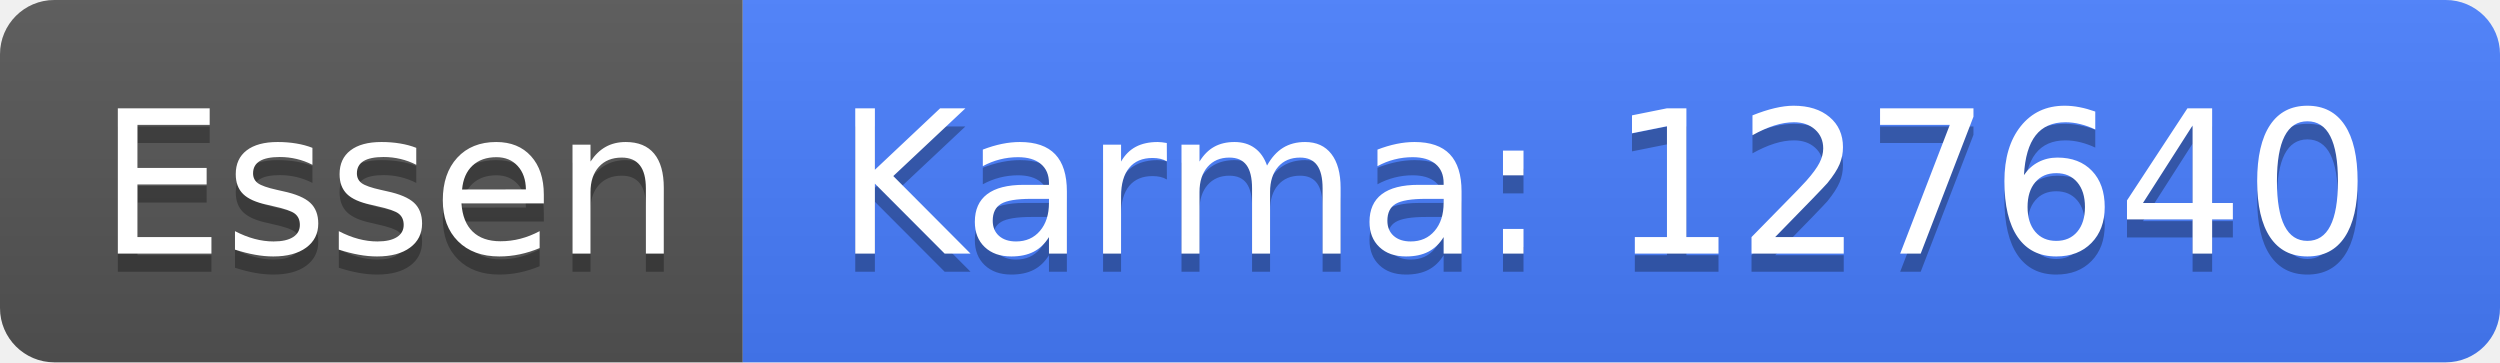
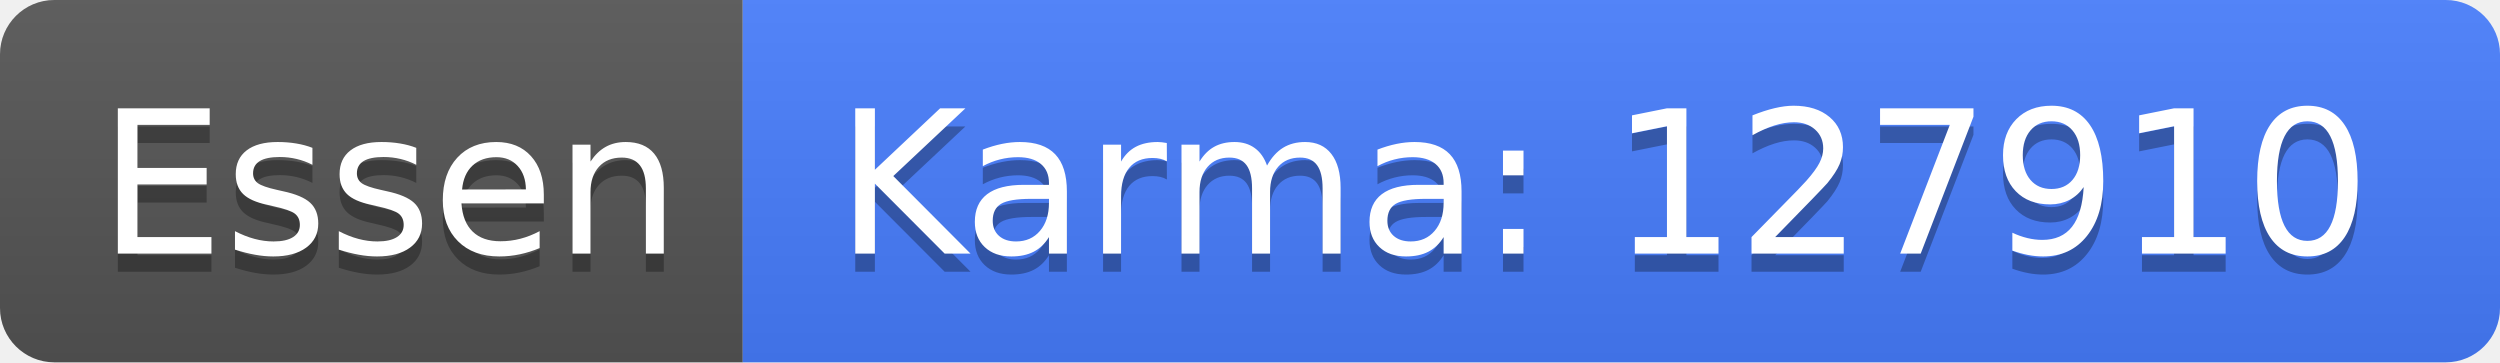
<svg xmlns="http://www.w3.org/2000/svg" width="138" height="20">
  <linearGradient id="b" x2="0" y2="100%">
    <stop offset="0" stop-color="#bbb" stop-opacity=".1" />
    <stop offset="1" stop-opacity=".1" />
  </linearGradient>
  <clipPath id="a">
    <rect width="138" height="20" rx="3" fill="#fff" />
  </clipPath>
  <g clip-path="url(#a)">
    <path fill="#555" d="M0 0h41v20H0z" />
    <path fill="#477eff" d="M41 0h97v20H41z" />
    <path fill="url(#b)" d="M0 0h138v20H0z" />
  </g>
  <g fill="#fff" text-anchor="middle" font-family="DejaVu Sans,Verdana,Geneva,sans-serif" font-size="110">
    <text x="215" y="150" fill="#010101" fill-opacity=".3" transform="scale(.1)" textLength="310">Essen</text>
    <text x="215" y="140" transform="scale(.1)" textLength="310">Essen</text>
-     <text x="885" y="150" fill="#010101" fill-opacity=".3" transform="scale(.1)" textLength="870">Karma: 127640</text>
-     <text x="885" y="140" transform="scale(.1)" textLength="870">Karma: 127640</text>
+     <text x="885" y="150" fill="#010101" fill-opacity=".3" transform="scale(.1)" textLength="870">Karma: 127910</text>
+     <text x="885" y="140" transform="scale(.1)" textLength="870">Karma: 127910</text>
  </g>
</svg>
